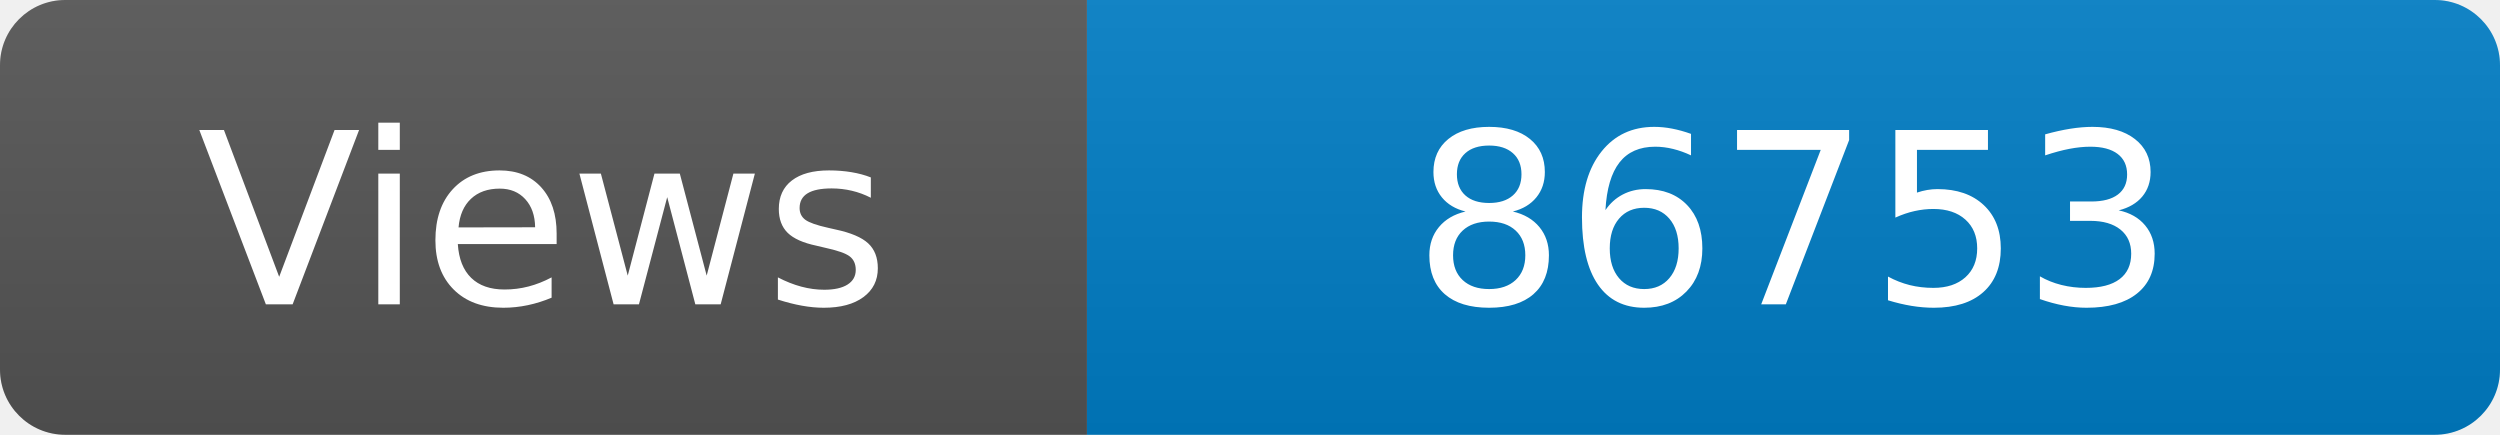
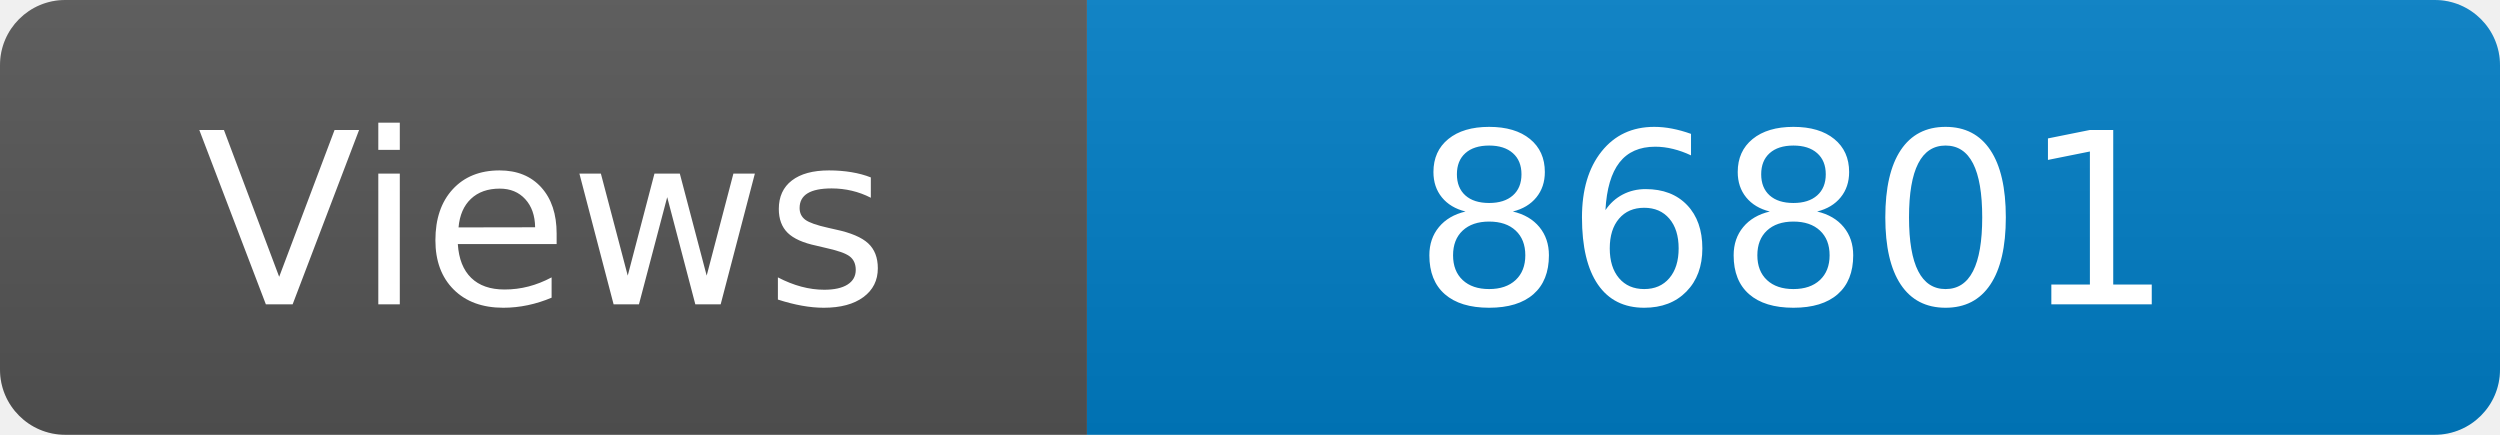
<svg xmlns="http://www.w3.org/2000/svg" width="115" height="20" role="img" aria-label="Maintained?: yes">
  <linearGradient id="s" x2="0" y2="100%">
    <stop offset="0" stop-color="#bbb" stop-opacity=".1" />
    <stop offset="1" stop-opacity=".1" />
  </linearGradient>
  <clipPath id="r">
    <rect width="115" height="20" rx="3" fill="#fff" />
  </clipPath>
  <g clip-path="url(#r)">
    <rect width="50" height="20" fill="#555" />
    <rect x="50" width="160" height="20" fill="#007ec6" />
    <rect width="115" height="20" fill="url(#s)" />
  </g>
  <g fill="#fff" text-anchor="middle" font-family="Verdana,Geneva,DejaVu Sans,sans-serif" font-size="110">
    <text x="250" y="140" transform="scale(.1)" fill="#fff">Views</text>
-     <text x="825" y="140" transform="scale(.1)" fill="#fff">86753</text>
+     <text x="825" y="140" transform="scale(.1)" fill="#fff">86801</text>
  </g>
</svg>
